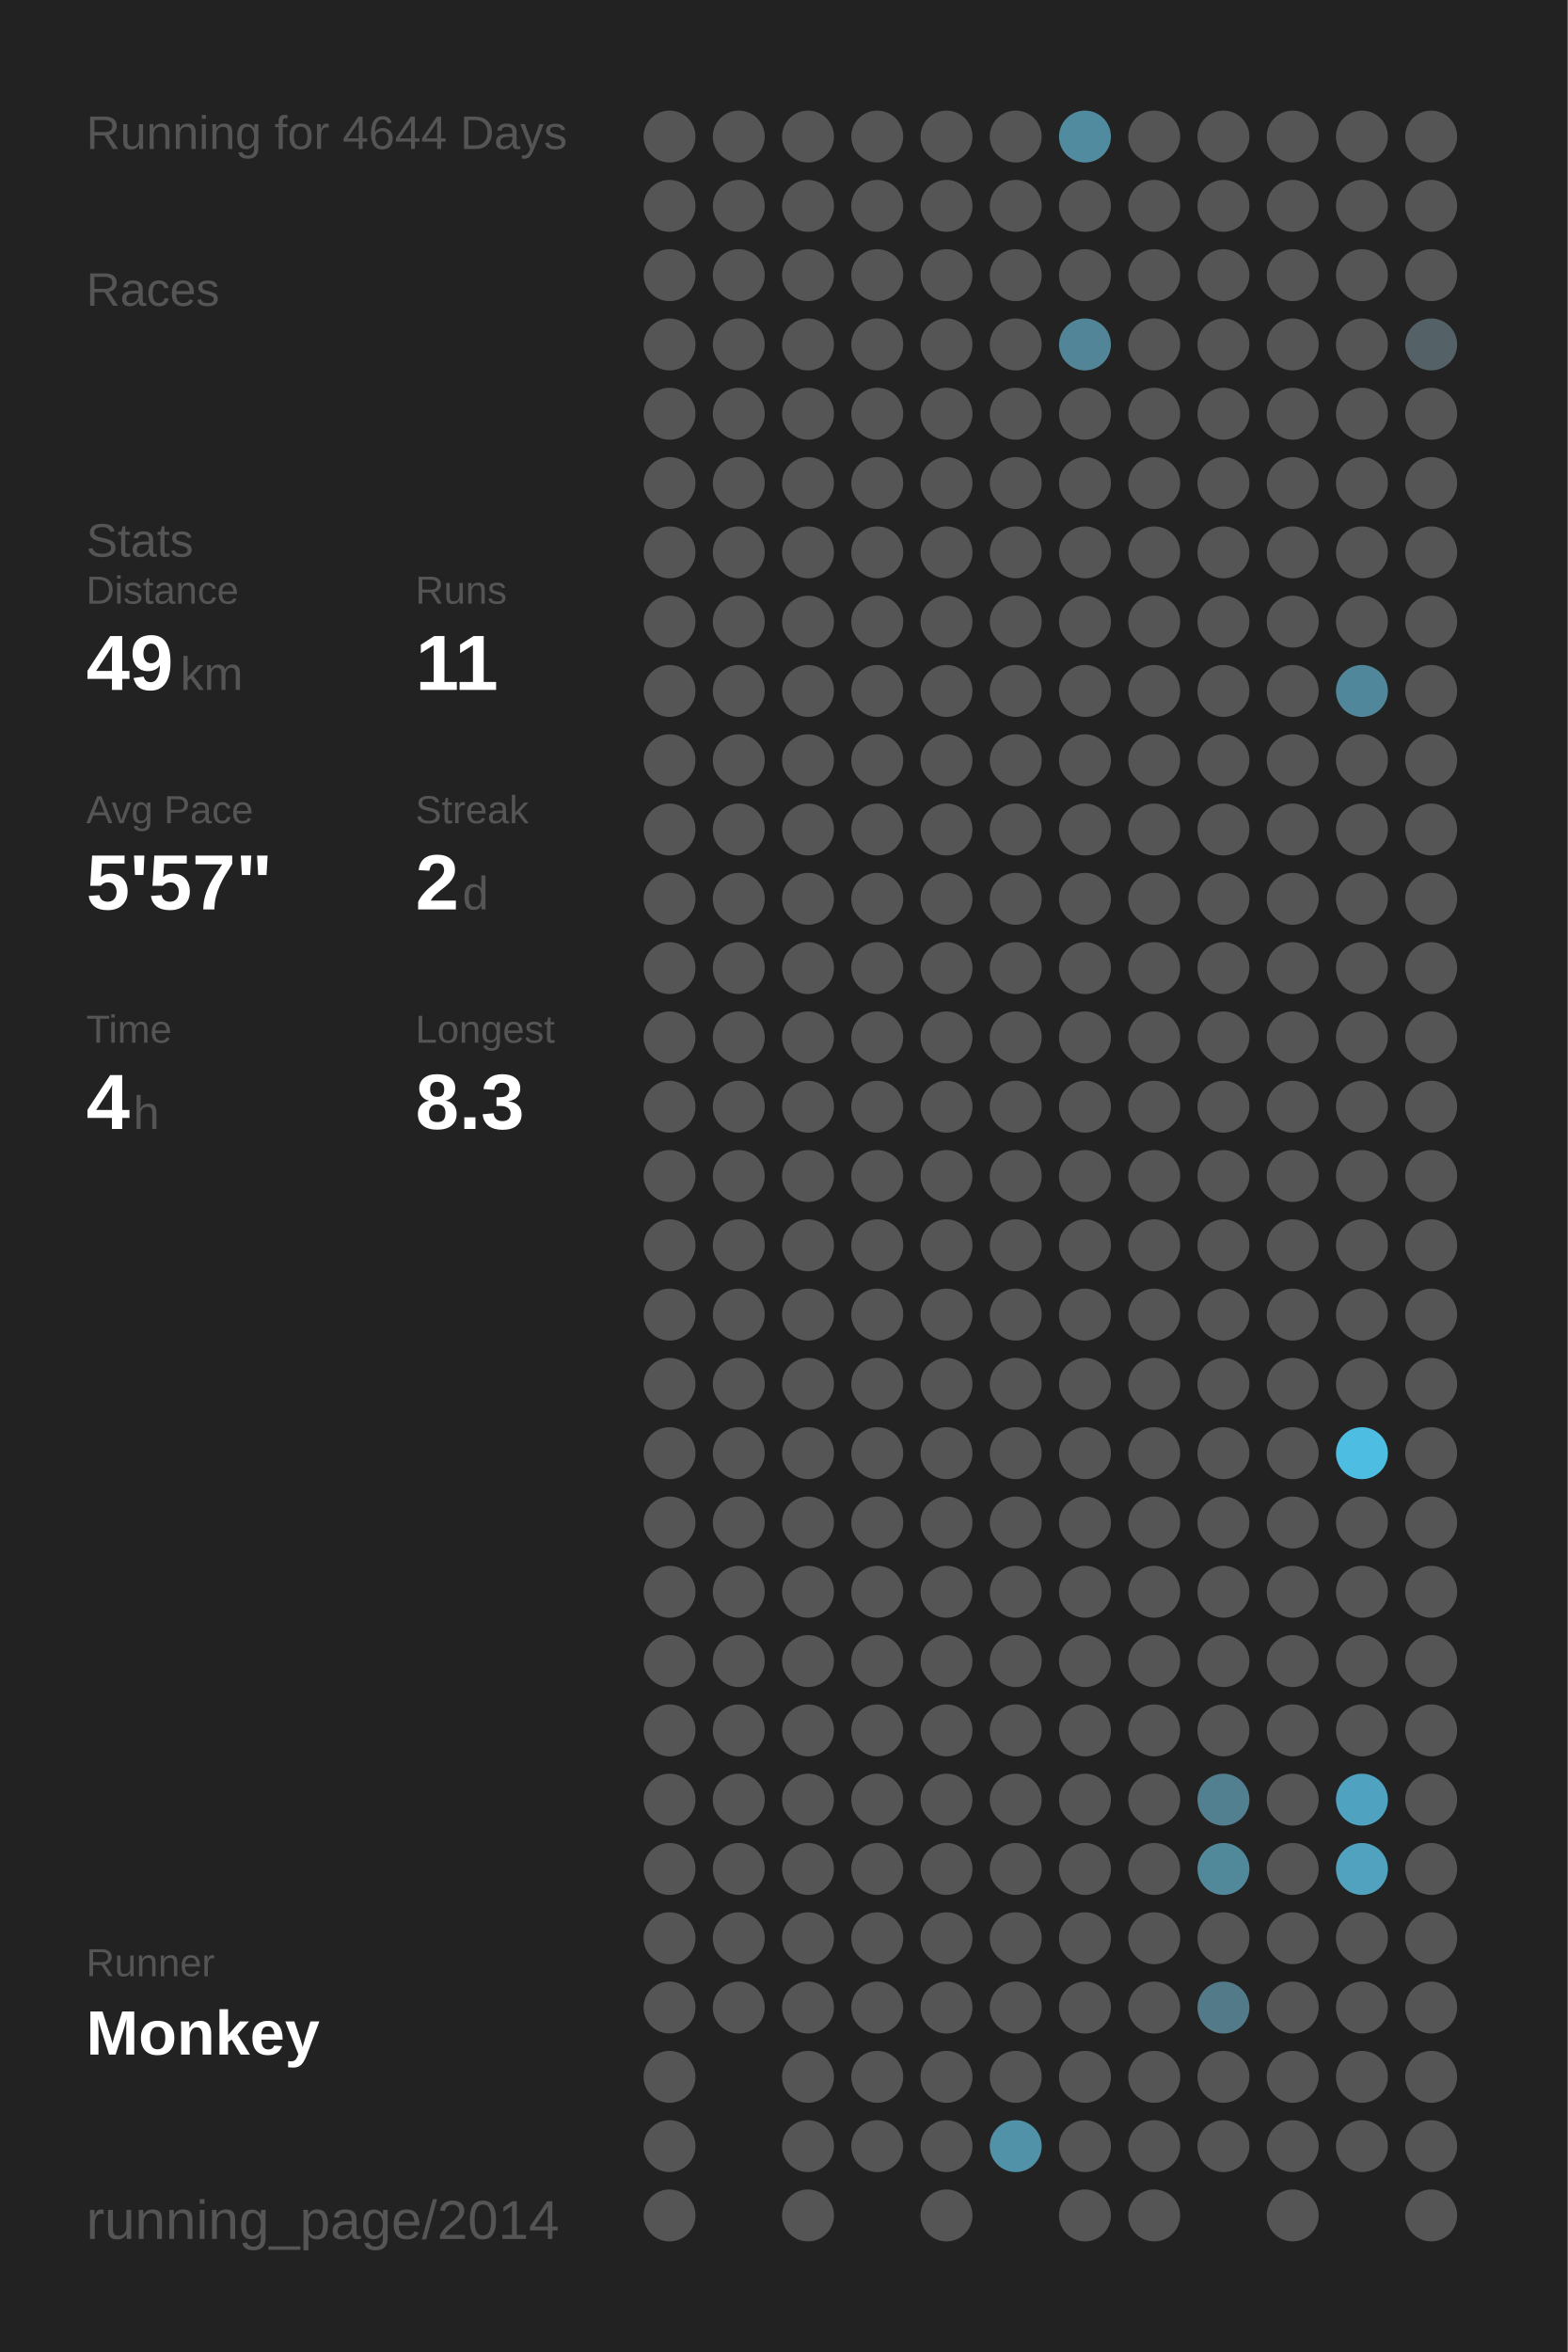
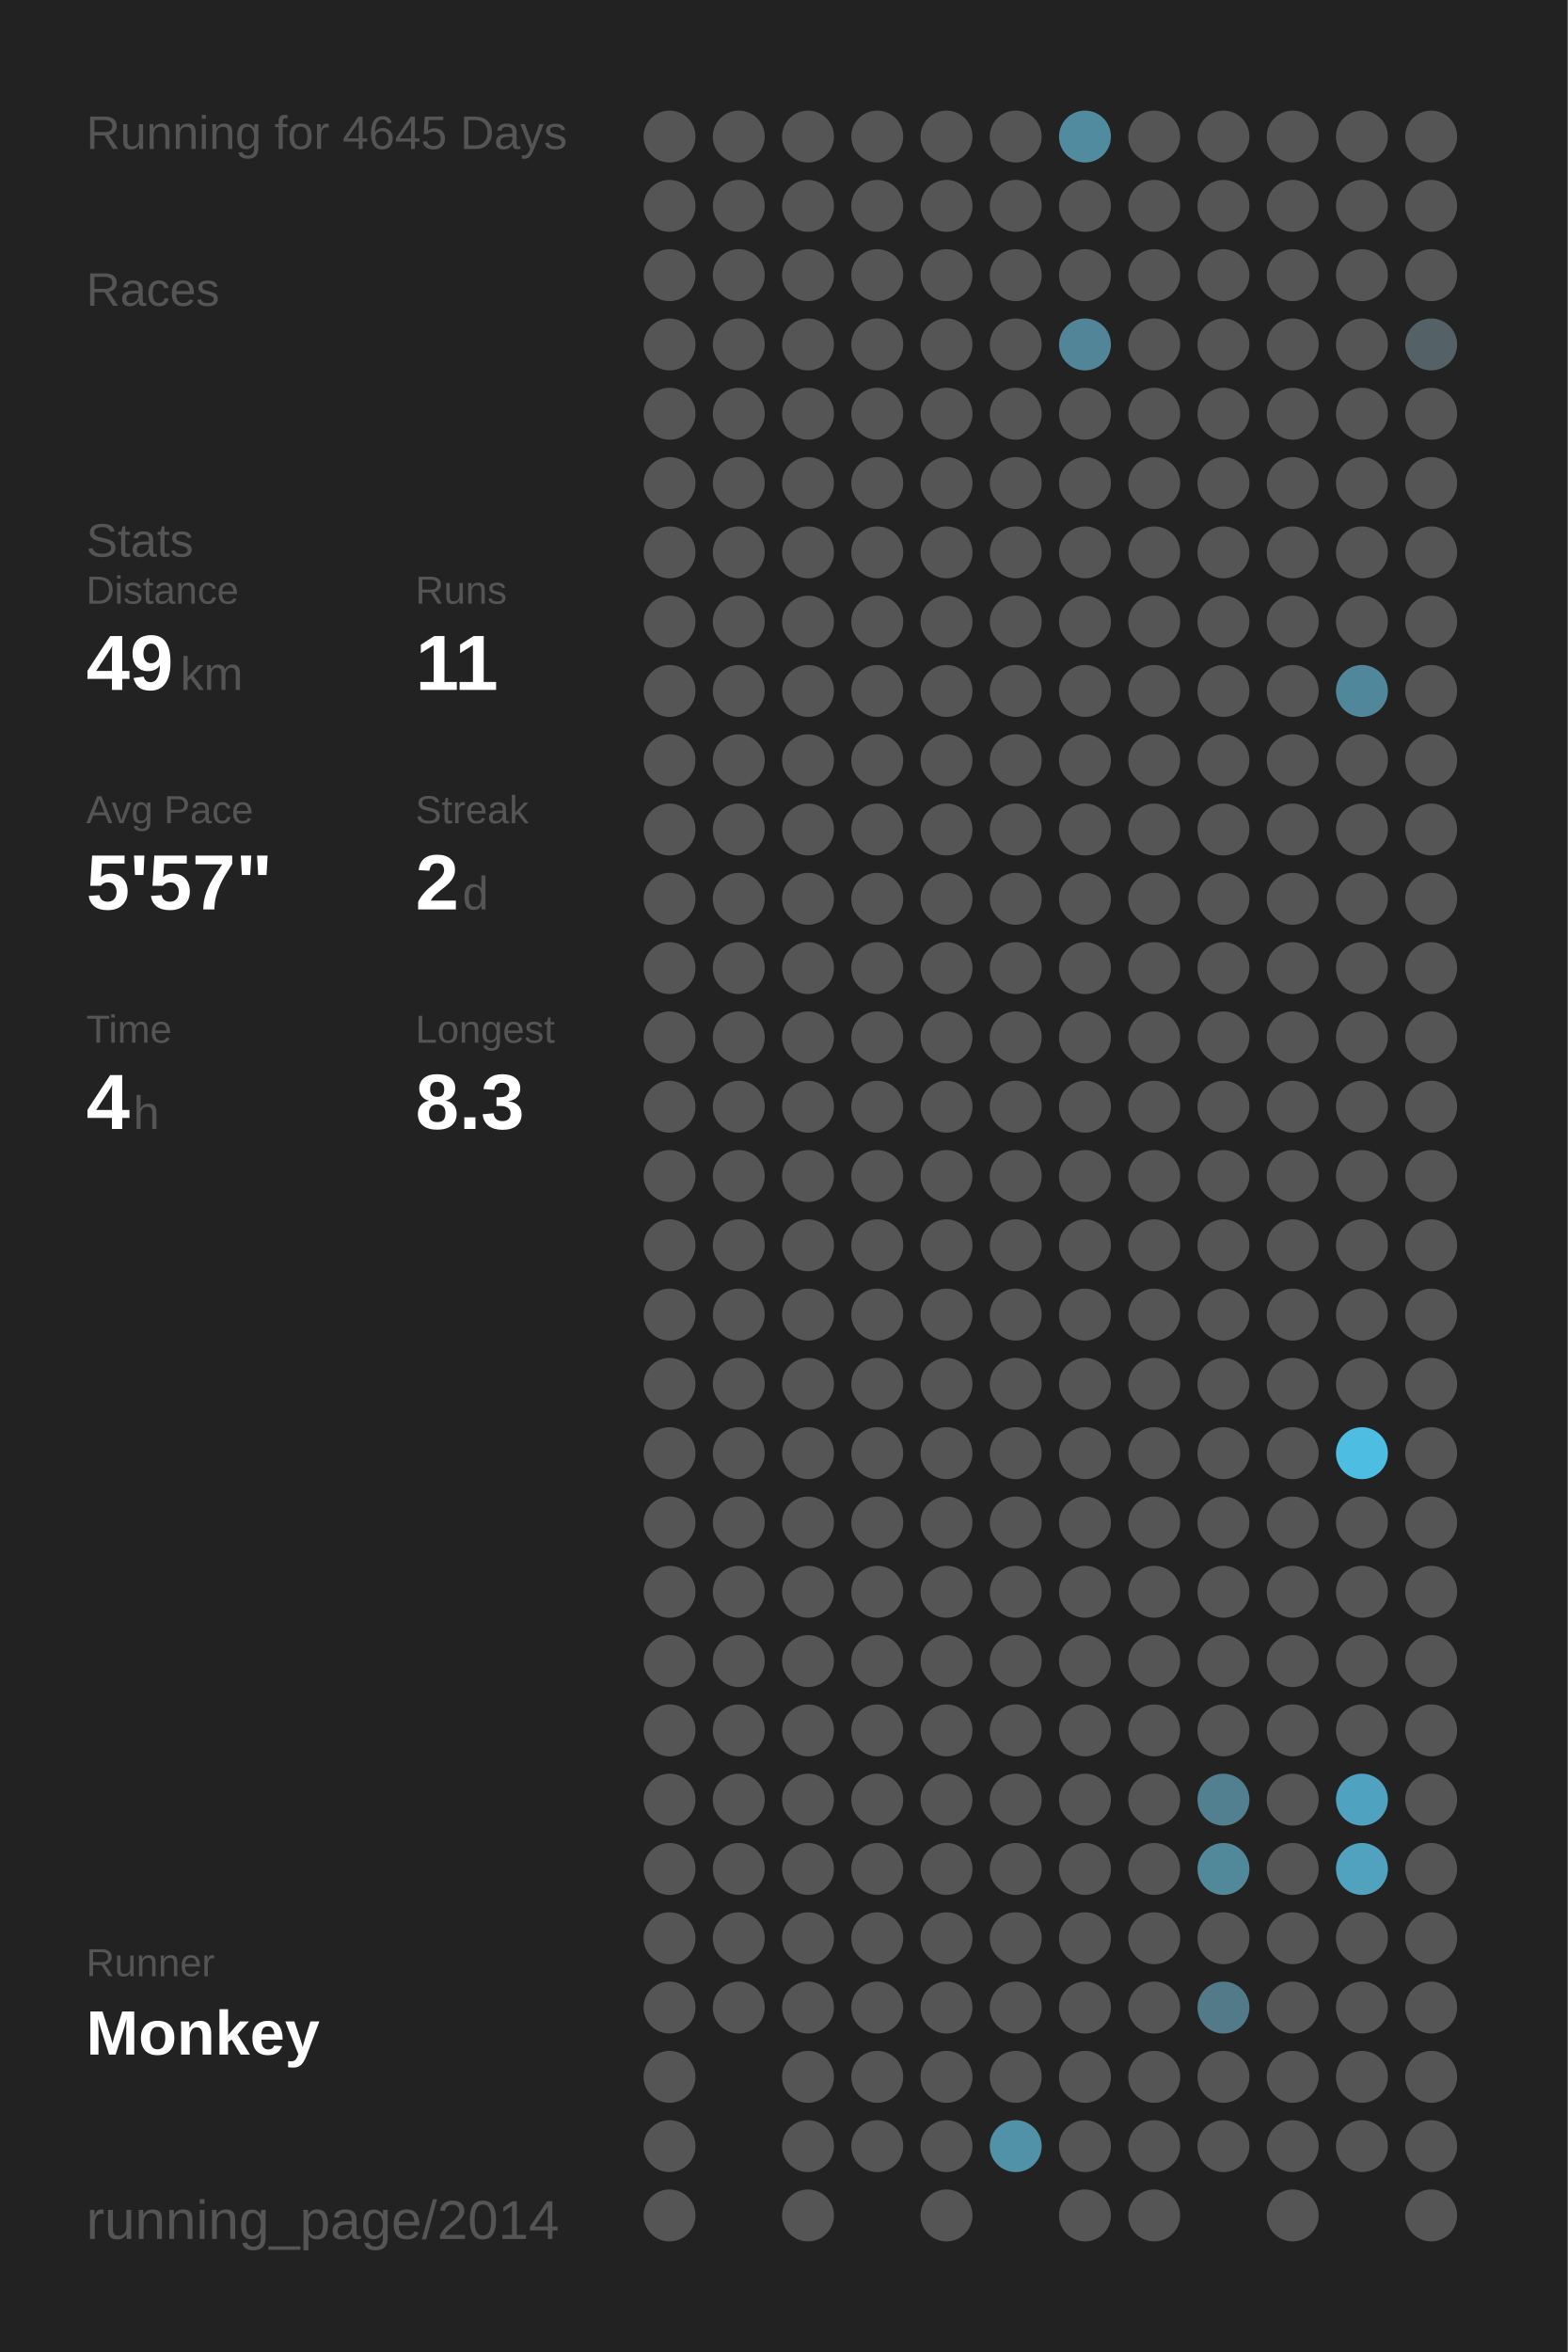
<svg xmlns="http://www.w3.org/2000/svg" baseProfile="full" height="300mm" version="1.1" viewBox="0,0,200,300" width="200mm">
  <defs />
  <rect fill="#222222" height="300" width="200" x="0" y="0" />
-   <text fill="#555555" style="font-size:6px; font-family:Arial;" x="11" y="19">Running for 4644 Days</text>
+   <text fill="#555555" style="font-size:6px; font-family:Arial;" x="11" y="19">Running for 4645 Days</text>
  <text fill="#555555" style="font-size:6px; font-family:Arial;" x="11" y="39">Races</text>
  <text fill="#555555" style="font-size:6px; font-family:Arial;" x="11" y="71">Stats</text>
  <text fill="#555555" style="font-size:5px; font-family:Arial;" x="11" y="77">Distance</text>
  <text fill="#FFFFFF" style="font-size:10px; font-family:Arial; font-weight:bold;" x="11" y="88">49</text>
  <text fill="#555555" style="font-size:6px; font-family:Arial;" x="23" y="88">km</text>
  <text fill="#555555" style="font-size:5px; font-family:Arial;" x="53" y="77">Runs</text>
  <text fill="#FFFFFF" style="font-size:10px; font-family:Arial; font-weight:bold;" x="53" y="88">11</text>
  <text fill="#555555" style="font-size:5px; font-family:Arial;" x="11" y="105">Avg Pace</text>
  <text fill="#FFFFFF" style="font-size:10px; font-family:Arial; font-weight:bold;" x="11" y="116">5'57"</text>
  <text fill="#555555" style="font-size:5px; font-family:Arial;" x="53" y="105">Streak</text>
  <text fill="#FFFFFF" style="font-size:10px; font-family:Arial; font-weight:bold;" x="53" y="116">2</text>
  <text fill="#555555" style="font-size:6px; font-family:Arial;" x="59" y="116">d</text>
  <text fill="#555555" style="font-size:5px; font-family:Arial;" x="11" y="133">Time</text>
  <text fill="#FFFFFF" style="font-size:10px; font-family:Arial; font-weight:bold;" x="11" y="144">4</text>
  <text fill="#555555" style="font-size:6px; font-family:Arial;" x="17" y="144">h</text>
  <text fill="#555555" style="font-size:5px; font-family:Arial;" x="53" y="133">Longest</text>
  <text fill="#FFFFFF" style="font-size:10px; font-family:Arial; font-weight:bold;" x="53" y="144">8.3</text>
  <text fill="#555555" style="font-size:5px; font-family:Arial;" x="11" y="252.065">Runner</text>
  <text fill="#FFFFFF" style="font-size:8px; font-family:Arial; font-weight:bold;" x="11" y="262.065">Monkey</text>
  <text fill="#555555" style="font-size:7px; font-family:Arial;" x="11" y="285.581">running_page/2014</text>
  <circle cx="85.417" cy="17.419" fill="#555555" r="3.312" />
  <circle cx="85.417" cy="26.258" fill="#555555" r="3.312" />
  <circle cx="85.417" cy="35.097" fill="#555555" r="3.312" />
  <circle cx="85.417" cy="43.935" fill="#555555" r="3.312" />
  <circle cx="85.417" cy="52.774" fill="#555555" r="3.312" />
  <circle cx="85.417" cy="61.613" fill="#555555" r="3.312" />
  <circle cx="85.417" cy="70.452" fill="#555555" r="3.312" />
  <circle cx="85.417" cy="79.29" fill="#555555" r="3.312" />
  <circle cx="85.417" cy="88.129" fill="#555555" r="3.312" />
  <circle cx="85.417" cy="96.968" fill="#555555" r="3.312" />
  <circle cx="85.417" cy="105.806" fill="#555555" r="3.312" />
  <circle cx="85.417" cy="114.645" fill="#555555" r="3.312" />
  <circle cx="85.417" cy="123.484" fill="#555555" r="3.312" />
  <circle cx="85.417" cy="132.323" fill="#555555" r="3.312" />
  <circle cx="85.417" cy="141.161" fill="#555555" r="3.312" />
  <circle cx="85.417" cy="150" fill="#555555" r="3.312" />
  <circle cx="85.417" cy="158.839" fill="#555555" r="3.312" />
  <circle cx="85.417" cy="167.677" fill="#555555" r="3.312" />
  <circle cx="85.417" cy="176.516" fill="#555555" r="3.312" />
  <circle cx="85.417" cy="185.355" fill="#555555" r="3.312" />
  <circle cx="85.417" cy="194.194" fill="#555555" r="3.312" />
  <circle cx="85.417" cy="203.032" fill="#555555" r="3.312" />
  <circle cx="85.417" cy="211.871" fill="#555555" r="3.312" />
  <circle cx="85.417" cy="220.71" fill="#555555" r="3.312" />
  <circle cx="85.417" cy="229.548" fill="#555555" r="3.312" />
  <circle cx="85.417" cy="238.387" fill="#555555" r="3.312" />
  <circle cx="85.417" cy="247.226" fill="#555555" r="3.312" />
  <circle cx="85.417" cy="256.065" fill="#555555" r="3.312" />
  <circle cx="85.417" cy="264.903" fill="#555555" r="3.312" />
  <circle cx="85.417" cy="273.742" fill="#555555" r="3.312" />
  <circle cx="85.417" cy="282.581" fill="#555555" r="3.312" />
  <circle cx="94.25" cy="17.419" fill="#555555" r="3.312" />
  <circle cx="94.25" cy="26.258" fill="#555555" r="3.312" />
  <circle cx="94.25" cy="35.097" fill="#555555" r="3.312" />
  <circle cx="94.25" cy="43.935" fill="#555555" r="3.312" />
  <circle cx="94.25" cy="52.774" fill="#555555" r="3.312" />
  <circle cx="94.25" cy="61.613" fill="#555555" r="3.312" />
  <circle cx="94.25" cy="70.452" fill="#555555" r="3.312" />
  <circle cx="94.25" cy="79.29" fill="#555555" r="3.312" />
  <circle cx="94.25" cy="88.129" fill="#555555" r="3.312" />
  <circle cx="94.25" cy="96.968" fill="#555555" r="3.312" />
  <circle cx="94.25" cy="105.806" fill="#555555" r="3.312" />
  <circle cx="94.25" cy="114.645" fill="#555555" r="3.312" />
  <circle cx="94.25" cy="123.484" fill="#555555" r="3.312" />
  <circle cx="94.25" cy="132.323" fill="#555555" r="3.312" />
  <circle cx="94.25" cy="141.161" fill="#555555" r="3.312" />
  <circle cx="94.25" cy="150" fill="#555555" r="3.312" />
  <circle cx="94.25" cy="158.839" fill="#555555" r="3.312" />
  <circle cx="94.25" cy="167.677" fill="#555555" r="3.312" />
  <circle cx="94.25" cy="176.516" fill="#555555" r="3.312" />
  <circle cx="94.25" cy="185.355" fill="#555555" r="3.312" />
  <circle cx="94.25" cy="194.194" fill="#555555" r="3.312" />
  <circle cx="94.25" cy="203.032" fill="#555555" r="3.312" />
  <circle cx="94.25" cy="211.871" fill="#555555" r="3.312" />
  <circle cx="94.25" cy="220.71" fill="#555555" r="3.312" />
  <circle cx="94.25" cy="229.548" fill="#555555" r="3.312" />
  <circle cx="94.25" cy="238.387" fill="#555555" r="3.312" />
  <circle cx="94.25" cy="247.226" fill="#555555" r="3.312" />
  <circle cx="94.25" cy="256.065" fill="#555555" r="3.312" />
  <circle cx="103.083" cy="17.419" fill="#555555" r="3.312" />
  <circle cx="103.083" cy="26.258" fill="#555555" r="3.312" />
  <circle cx="103.083" cy="35.097" fill="#555555" r="3.312" />
  <circle cx="103.083" cy="43.935" fill="#555555" r="3.312" />
  <circle cx="103.083" cy="52.774" fill="#555555" r="3.312" />
  <circle cx="103.083" cy="61.613" fill="#555555" r="3.312" />
  <circle cx="103.083" cy="70.452" fill="#555555" r="3.312" />
  <circle cx="103.083" cy="79.29" fill="#555555" r="3.312" />
  <circle cx="103.083" cy="88.129" fill="#555555" r="3.312" />
  <circle cx="103.083" cy="96.968" fill="#555555" r="3.312" />
  <circle cx="103.083" cy="105.806" fill="#555555" r="3.312" />
  <circle cx="103.083" cy="114.645" fill="#555555" r="3.312" />
  <circle cx="103.083" cy="123.484" fill="#555555" r="3.312" />
  <circle cx="103.083" cy="132.323" fill="#555555" r="3.312" />
  <circle cx="103.083" cy="141.161" fill="#555555" r="3.312" />
  <circle cx="103.083" cy="150" fill="#555555" r="3.312" />
  <circle cx="103.083" cy="158.839" fill="#555555" r="3.312" />
  <circle cx="103.083" cy="167.677" fill="#555555" r="3.312" />
  <circle cx="103.083" cy="176.516" fill="#555555" r="3.312" />
  <circle cx="103.083" cy="185.355" fill="#555555" r="3.312" />
  <circle cx="103.083" cy="194.194" fill="#555555" r="3.312" />
  <circle cx="103.083" cy="203.032" fill="#555555" r="3.312" />
  <circle cx="103.083" cy="211.871" fill="#555555" r="3.312" />
  <circle cx="103.083" cy="220.71" fill="#555555" r="3.312" />
  <circle cx="103.083" cy="229.548" fill="#555555" r="3.312" />
  <circle cx="103.083" cy="238.387" fill="#555555" r="3.312" />
  <circle cx="103.083" cy="247.226" fill="#555555" r="3.312" />
  <circle cx="103.083" cy="256.065" fill="#555555" r="3.312" />
  <circle cx="103.083" cy="264.903" fill="#555555" r="3.312" />
  <circle cx="103.083" cy="273.742" fill="#555555" r="3.312" />
  <circle cx="103.083" cy="282.581" fill="#555555" r="3.312" />
  <circle cx="111.917" cy="17.419" fill="#555555" r="3.312" />
  <circle cx="111.917" cy="26.258" fill="#555555" r="3.312" />
  <circle cx="111.917" cy="35.097" fill="#555555" r="3.312" />
  <circle cx="111.917" cy="43.935" fill="#555555" r="3.312" />
  <circle cx="111.917" cy="52.774" fill="#555555" r="3.312" />
  <circle cx="111.917" cy="61.613" fill="#555555" r="3.312" />
  <circle cx="111.917" cy="70.452" fill="#555555" r="3.312" />
  <circle cx="111.917" cy="79.29" fill="#555555" r="3.312" />
  <circle cx="111.917" cy="88.129" fill="#555555" r="3.312" />
  <circle cx="111.917" cy="96.968" fill="#555555" r="3.312" />
  <circle cx="111.917" cy="105.806" fill="#555555" r="3.312" />
  <circle cx="111.917" cy="114.645" fill="#555555" r="3.312" />
  <circle cx="111.917" cy="123.484" fill="#555555" r="3.312" />
  <circle cx="111.917" cy="132.323" fill="#555555" r="3.312" />
  <circle cx="111.917" cy="141.161" fill="#555555" r="3.312" />
  <circle cx="111.917" cy="150" fill="#555555" r="3.312" />
  <circle cx="111.917" cy="158.839" fill="#555555" r="3.312" />
  <circle cx="111.917" cy="167.677" fill="#555555" r="3.312" />
  <circle cx="111.917" cy="176.516" fill="#555555" r="3.312" />
  <circle cx="111.917" cy="185.355" fill="#555555" r="3.312" />
  <circle cx="111.917" cy="194.194" fill="#555555" r="3.312" />
  <circle cx="111.917" cy="203.032" fill="#555555" r="3.312" />
  <circle cx="111.917" cy="211.871" fill="#555555" r="3.312" />
  <circle cx="111.917" cy="220.71" fill="#555555" r="3.312" />
  <circle cx="111.917" cy="229.548" fill="#555555" r="3.312" />
  <circle cx="111.917" cy="238.387" fill="#555555" r="3.312" />
  <circle cx="111.917" cy="247.226" fill="#555555" r="3.312" />
  <circle cx="111.917" cy="256.065" fill="#555555" r="3.312" />
  <circle cx="111.917" cy="264.903" fill="#555555" r="3.312" />
  <circle cx="111.917" cy="273.742" fill="#555555" r="3.312" />
  <circle cx="120.75" cy="17.419" fill="#555555" r="3.312" />
  <circle cx="120.75" cy="26.258" fill="#555555" r="3.312" />
  <circle cx="120.75" cy="35.097" fill="#555555" r="3.312" />
  <circle cx="120.75" cy="43.935" fill="#555555" r="3.312" />
  <circle cx="120.75" cy="52.774" fill="#555555" r="3.312" />
  <circle cx="120.75" cy="61.613" fill="#555555" r="3.312" />
  <circle cx="120.75" cy="70.452" fill="#555555" r="3.312" />
  <circle cx="120.75" cy="79.29" fill="#555555" r="3.312" />
  <circle cx="120.75" cy="88.129" fill="#555555" r="3.312" />
  <circle cx="120.75" cy="96.968" fill="#555555" r="3.312" />
  <circle cx="120.75" cy="105.806" fill="#555555" r="3.312" />
  <circle cx="120.75" cy="114.645" fill="#555555" r="3.312" />
  <circle cx="120.75" cy="123.484" fill="#555555" r="3.312" />
  <circle cx="120.75" cy="132.323" fill="#555555" r="3.312" />
  <circle cx="120.75" cy="141.161" fill="#555555" r="3.312" />
  <circle cx="120.75" cy="150" fill="#555555" r="3.312" />
  <circle cx="120.75" cy="158.839" fill="#555555" r="3.312" />
  <circle cx="120.75" cy="167.677" fill="#555555" r="3.312" />
  <circle cx="120.75" cy="176.516" fill="#555555" r="3.312" />
  <circle cx="120.75" cy="185.355" fill="#555555" r="3.312" />
  <circle cx="120.75" cy="194.194" fill="#555555" r="3.312" />
  <circle cx="120.75" cy="203.032" fill="#555555" r="3.312" />
  <circle cx="120.75" cy="211.871" fill="#555555" r="3.312" />
  <circle cx="120.75" cy="220.71" fill="#555555" r="3.312" />
  <circle cx="120.75" cy="229.548" fill="#555555" r="3.312" />
  <circle cx="120.75" cy="238.387" fill="#555555" r="3.312" />
  <circle cx="120.75" cy="247.226" fill="#555555" r="3.312" />
  <circle cx="120.75" cy="256.065" fill="#555555" r="3.312" />
  <circle cx="120.75" cy="264.903" fill="#555555" r="3.312" />
  <circle cx="120.75" cy="273.742" fill="#555555" r="3.312" />
  <circle cx="120.75" cy="282.581" fill="#555555" r="3.312" />
  <circle cx="129.583" cy="17.419" fill="#555555" r="3.312" />
  <circle cx="129.583" cy="26.258" fill="#555555" r="3.312" />
  <circle cx="129.583" cy="35.097" fill="#555555" r="3.312" />
  <circle cx="129.583" cy="43.935" fill="#555555" r="3.312" />
  <circle cx="129.583" cy="52.774" fill="#555555" r="3.312" />
  <circle cx="129.583" cy="61.613" fill="#555555" r="3.312" />
  <circle cx="129.583" cy="70.452" fill="#555555" r="3.312" />
  <circle cx="129.583" cy="79.29" fill="#555555" r="3.312" />
  <circle cx="129.583" cy="88.129" fill="#555555" r="3.312" />
  <circle cx="129.583" cy="96.968" fill="#555555" r="3.312" />
  <circle cx="129.583" cy="105.806" fill="#555555" r="3.312" />
  <circle cx="129.583" cy="114.645" fill="#555555" r="3.312" />
  <circle cx="129.583" cy="123.484" fill="#555555" r="3.312" />
  <circle cx="129.583" cy="132.323" fill="#555555" r="3.312" />
  <circle cx="129.583" cy="141.161" fill="#555555" r="3.312" />
  <circle cx="129.583" cy="150" fill="#555555" r="3.312" />
  <circle cx="129.583" cy="158.839" fill="#555555" r="3.312" />
  <circle cx="129.583" cy="167.677" fill="#555555" r="3.312" />
  <circle cx="129.583" cy="176.516" fill="#555555" r="3.312" />
  <circle cx="129.583" cy="185.355" fill="#555555" r="3.312" />
  <circle cx="129.583" cy="194.194" fill="#555555" r="3.312" />
  <circle cx="129.583" cy="203.032" fill="#555555" r="3.312" />
  <circle cx="129.583" cy="211.871" fill="#555555" r="3.312" />
  <circle cx="129.583" cy="220.71" fill="#555555" r="3.312" />
  <circle cx="129.583" cy="229.548" fill="#555555" r="3.312" />
  <circle cx="129.583" cy="238.387" fill="#555555" r="3.312" />
  <circle cx="129.583" cy="247.226" fill="#555555" r="3.312" />
  <circle cx="129.583" cy="256.065" fill="#555555" r="3.312" />
  <circle cx="129.583" cy="264.903" fill="#555555" r="3.312" />
  <circle cx="129.583" cy="273.742" fill="#5192a8" r="3.312" />
  <circle cx="138.417" cy="17.419" fill="#518b9f" r="3.312" />
  <circle cx="138.417" cy="26.258" fill="#555555" r="3.312" />
  <circle cx="138.417" cy="35.097" fill="#555555" r="3.312" />
  <circle cx="138.417" cy="43.935" fill="#518597" r="3.312" />
  <circle cx="138.417" cy="52.774" fill="#555555" r="3.312" />
  <circle cx="138.417" cy="61.613" fill="#555555" r="3.312" />
  <circle cx="138.417" cy="70.452" fill="#555555" r="3.312" />
  <circle cx="138.417" cy="79.29" fill="#555555" r="3.312" />
  <circle cx="138.417" cy="88.129" fill="#555555" r="3.312" />
  <circle cx="138.417" cy="96.968" fill="#555555" r="3.312" />
  <circle cx="138.417" cy="105.806" fill="#555555" r="3.312" />
  <circle cx="138.417" cy="114.645" fill="#555555" r="3.312" />
  <circle cx="138.417" cy="123.484" fill="#555555" r="3.312" />
  <circle cx="138.417" cy="132.323" fill="#555555" r="3.312" />
  <circle cx="138.417" cy="141.161" fill="#555555" r="3.312" />
  <circle cx="138.417" cy="150" fill="#555555" r="3.312" />
  <circle cx="138.417" cy="158.839" fill="#555555" r="3.312" />
  <circle cx="138.417" cy="167.677" fill="#555555" r="3.312" />
  <circle cx="138.417" cy="176.516" fill="#555555" r="3.312" />
  <circle cx="138.417" cy="185.355" fill="#555555" r="3.312" />
  <circle cx="138.417" cy="194.194" fill="#555555" r="3.312" />
  <circle cx="138.417" cy="203.032" fill="#555555" r="3.312" />
  <circle cx="138.417" cy="211.871" fill="#555555" r="3.312" />
  <circle cx="138.417" cy="220.71" fill="#555555" r="3.312" />
  <circle cx="138.417" cy="229.548" fill="#555555" r="3.312" />
  <circle cx="138.417" cy="238.387" fill="#555555" r="3.312" />
  <circle cx="138.417" cy="247.226" fill="#555555" r="3.312" />
  <circle cx="138.417" cy="256.065" fill="#555555" r="3.312" />
  <circle cx="138.417" cy="264.903" fill="#555555" r="3.312" />
  <circle cx="138.417" cy="273.742" fill="#555555" r="3.312" />
  <circle cx="138.417" cy="282.581" fill="#555555" r="3.312" />
  <circle cx="147.25" cy="17.419" fill="#555555" r="3.312" />
  <circle cx="147.25" cy="26.258" fill="#555555" r="3.312" />
  <circle cx="147.25" cy="35.097" fill="#555555" r="3.312" />
  <circle cx="147.25" cy="43.935" fill="#555555" r="3.312" />
  <circle cx="147.25" cy="52.774" fill="#555555" r="3.312" />
  <circle cx="147.25" cy="61.613" fill="#555555" r="3.312" />
  <circle cx="147.25" cy="70.452" fill="#555555" r="3.312" />
  <circle cx="147.25" cy="79.29" fill="#555555" r="3.312" />
  <circle cx="147.25" cy="88.129" fill="#555555" r="3.312" />
  <circle cx="147.25" cy="96.968" fill="#555555" r="3.312" />
  <circle cx="147.25" cy="105.806" fill="#555555" r="3.312" />
  <circle cx="147.25" cy="114.645" fill="#555555" r="3.312" />
  <circle cx="147.25" cy="123.484" fill="#555555" r="3.312" />
  <circle cx="147.25" cy="132.323" fill="#555555" r="3.312" />
  <circle cx="147.25" cy="141.161" fill="#555555" r="3.312" />
  <circle cx="147.25" cy="150" fill="#555555" r="3.312" />
  <circle cx="147.25" cy="158.839" fill="#555555" r="3.312" />
  <circle cx="147.25" cy="167.677" fill="#555555" r="3.312" />
  <circle cx="147.25" cy="176.516" fill="#555555" r="3.312" />
  <circle cx="147.25" cy="185.355" fill="#555555" r="3.312" />
  <circle cx="147.25" cy="194.194" fill="#555555" r="3.312" />
  <circle cx="147.25" cy="203.032" fill="#555555" r="3.312" />
  <circle cx="147.25" cy="211.871" fill="#555555" r="3.312" />
  <circle cx="147.25" cy="220.71" fill="#555555" r="3.312" />
  <circle cx="147.25" cy="229.548" fill="#555555" r="3.312" />
  <circle cx="147.25" cy="238.387" fill="#555555" r="3.312" />
  <circle cx="147.25" cy="247.226" fill="#555555" r="3.312" />
  <circle cx="147.25" cy="256.065" fill="#555555" r="3.312" />
  <circle cx="147.25" cy="264.903" fill="#555555" r="3.312" />
  <circle cx="147.25" cy="273.742" fill="#555555" r="3.312" />
  <circle cx="147.25" cy="282.581" fill="#555555" r="3.312" />
  <circle cx="156.083" cy="17.419" fill="#555555" r="3.312" />
  <circle cx="156.083" cy="26.258" fill="#555555" r="3.312" />
  <circle cx="156.083" cy="35.097" fill="#555555" r="3.312" />
  <circle cx="156.083" cy="43.935" fill="#555555" r="3.312" />
  <circle cx="156.083" cy="52.774" fill="#555555" r="3.312" />
  <circle cx="156.083" cy="61.613" fill="#555555" r="3.312" />
  <circle cx="156.083" cy="70.452" fill="#555555" r="3.312" />
  <circle cx="156.083" cy="79.29" fill="#555555" r="3.312" />
  <circle cx="156.083" cy="88.129" fill="#555555" r="3.312" />
  <circle cx="156.083" cy="96.968" fill="#555555" r="3.312" />
  <circle cx="156.083" cy="105.806" fill="#555555" r="3.312" />
  <circle cx="156.083" cy="114.645" fill="#555555" r="3.312" />
  <circle cx="156.083" cy="123.484" fill="#555555" r="3.312" />
  <circle cx="156.083" cy="132.323" fill="#555555" r="3.312" />
  <circle cx="156.083" cy="141.161" fill="#555555" r="3.312" />
  <circle cx="156.083" cy="150" fill="#555555" r="3.312" />
  <circle cx="156.083" cy="158.839" fill="#555555" r="3.312" />
  <circle cx="156.083" cy="167.677" fill="#555555" r="3.312" />
  <circle cx="156.083" cy="176.516" fill="#555555" r="3.312" />
  <circle cx="156.083" cy="185.355" fill="#555555" r="3.312" />
  <circle cx="156.083" cy="194.194" fill="#555555" r="3.312" />
  <circle cx="156.083" cy="203.032" fill="#555555" r="3.312" />
  <circle cx="156.083" cy="211.871" fill="#555555" r="3.312" />
  <circle cx="156.083" cy="220.71" fill="#555555" r="3.312" />
  <circle cx="156.083" cy="229.548" fill="#528090" r="3.312" />
  <circle cx="156.083" cy="238.387" fill="#51899b" r="3.312" />
  <circle cx="156.083" cy="247.226" fill="#555555" r="3.312" />
  <circle cx="156.083" cy="256.065" fill="#527a88" r="3.312" />
  <circle cx="156.083" cy="264.903" fill="#555555" r="3.312" />
  <circle cx="156.083" cy="273.742" fill="#555555" r="3.312" />
  <circle cx="164.917" cy="17.419" fill="#555555" r="3.312" />
  <circle cx="164.917" cy="26.258" fill="#555555" r="3.312" />
  <circle cx="164.917" cy="35.097" fill="#555555" r="3.312" />
  <circle cx="164.917" cy="43.935" fill="#555555" r="3.312" />
  <circle cx="164.917" cy="52.774" fill="#555555" r="3.312" />
  <circle cx="164.917" cy="61.613" fill="#555555" r="3.312" />
  <circle cx="164.917" cy="70.452" fill="#555555" r="3.312" />
  <circle cx="164.917" cy="79.29" fill="#555555" r="3.312" />
  <circle cx="164.917" cy="88.129" fill="#555555" r="3.312" />
  <circle cx="164.917" cy="96.968" fill="#555555" r="3.312" />
  <circle cx="164.917" cy="105.806" fill="#555555" r="3.312" />
  <circle cx="164.917" cy="114.645" fill="#555555" r="3.312" />
  <circle cx="164.917" cy="123.484" fill="#555555" r="3.312" />
  <circle cx="164.917" cy="132.323" fill="#555555" r="3.312" />
  <circle cx="164.917" cy="141.161" fill="#555555" r="3.312" />
  <circle cx="164.917" cy="150" fill="#555555" r="3.312" />
  <circle cx="164.917" cy="158.839" fill="#555555" r="3.312" />
  <circle cx="164.917" cy="167.677" fill="#555555" r="3.312" />
  <circle cx="164.917" cy="176.516" fill="#555555" r="3.312" />
  <circle cx="164.917" cy="185.355" fill="#555555" r="3.312" />
  <circle cx="164.917" cy="194.194" fill="#555555" r="3.312" />
  <circle cx="164.917" cy="203.032" fill="#555555" r="3.312" />
  <circle cx="164.917" cy="211.871" fill="#555555" r="3.312" />
  <circle cx="164.917" cy="220.71" fill="#555555" r="3.312" />
  <circle cx="164.917" cy="229.548" fill="#555555" r="3.312" />
  <circle cx="164.917" cy="238.387" fill="#555555" r="3.312" />
  <circle cx="164.917" cy="247.226" fill="#555555" r="3.312" />
  <circle cx="164.917" cy="256.065" fill="#555555" r="3.312" />
  <circle cx="164.917" cy="264.903" fill="#555555" r="3.312" />
  <circle cx="164.917" cy="273.742" fill="#555555" r="3.312" />
  <circle cx="164.917" cy="282.581" fill="#555555" r="3.312" />
  <circle cx="173.75" cy="17.419" fill="#555555" r="3.312" />
  <circle cx="173.75" cy="26.258" fill="#555555" r="3.312" />
  <circle cx="173.75" cy="35.097" fill="#555555" r="3.312" />
  <circle cx="173.75" cy="43.935" fill="#555555" r="3.312" />
  <circle cx="173.75" cy="52.774" fill="#555555" r="3.312" />
  <circle cx="173.75" cy="61.613" fill="#555555" r="3.312" />
  <circle cx="173.75" cy="70.452" fill="#555555" r="3.312" />
  <circle cx="173.75" cy="79.29" fill="#555555" r="3.312" />
  <circle cx="173.75" cy="88.129" fill="#51879a" r="3.312" />
  <circle cx="173.75" cy="96.968" fill="#555555" r="3.312" />
  <circle cx="173.75" cy="105.806" fill="#555555" r="3.312" />
  <circle cx="173.75" cy="114.645" fill="#555555" r="3.312" />
  <circle cx="173.75" cy="123.484" fill="#555555" r="3.312" />
  <circle cx="173.75" cy="132.323" fill="#555555" r="3.312" />
  <circle cx="173.75" cy="141.161" fill="#555555" r="3.312" />
  <circle cx="173.75" cy="150" fill="#555555" r="3.312" />
  <circle cx="173.75" cy="158.839" fill="#555555" r="3.312" />
  <circle cx="173.75" cy="167.677" fill="#555555" r="3.312" />
  <circle cx="173.75" cy="176.516" fill="#555555" r="3.312" />
  <circle cx="173.75" cy="185.355" fill="#4ebde2" r="3.312" />
  <circle cx="173.75" cy="194.194" fill="#555555" r="3.312" />
  <circle cx="173.75" cy="203.032" fill="#555555" r="3.312" />
  <circle cx="173.75" cy="211.871" fill="#555555" r="3.312" />
  <circle cx="173.75" cy="220.71" fill="#555555" r="3.312" />
  <circle cx="173.75" cy="229.548" fill="#4fa3c0" r="3.312" />
  <circle cx="173.75" cy="238.387" fill="#50a2be" r="3.312" />
  <circle cx="173.75" cy="247.226" fill="#555555" r="3.312" />
  <circle cx="173.75" cy="256.065" fill="#555555" r="3.312" />
  <circle cx="173.75" cy="264.903" fill="#555555" r="3.312" />
  <circle cx="173.75" cy="273.742" fill="#555555" r="3.312" />
  <circle cx="182.583" cy="17.419" fill="#555555" r="3.312" />
  <circle cx="182.583" cy="26.258" fill="#555555" r="3.312" />
  <circle cx="182.583" cy="35.097" fill="#555555" r="3.312" />
  <circle cx="182.583" cy="43.935" fill="#546166" r="3.312" />
  <circle cx="182.583" cy="52.774" fill="#555555" r="3.312" />
  <circle cx="182.583" cy="61.613" fill="#555555" r="3.312" />
  <circle cx="182.583" cy="70.452" fill="#555555" r="3.312" />
  <circle cx="182.583" cy="79.29" fill="#555555" r="3.312" />
  <circle cx="182.583" cy="88.129" fill="#555555" r="3.312" />
  <circle cx="182.583" cy="96.968" fill="#555555" r="3.312" />
  <circle cx="182.583" cy="105.806" fill="#555555" r="3.312" />
  <circle cx="182.583" cy="114.645" fill="#555555" r="3.312" />
  <circle cx="182.583" cy="123.484" fill="#555555" r="3.312" />
  <circle cx="182.583" cy="132.323" fill="#555555" r="3.312" />
  <circle cx="182.583" cy="141.161" fill="#555555" r="3.312" />
  <circle cx="182.583" cy="150" fill="#555555" r="3.312" />
  <circle cx="182.583" cy="158.839" fill="#555555" r="3.312" />
  <circle cx="182.583" cy="167.677" fill="#555555" r="3.312" />
  <circle cx="182.583" cy="176.516" fill="#555555" r="3.312" />
  <circle cx="182.583" cy="185.355" fill="#555555" r="3.312" />
  <circle cx="182.583" cy="194.194" fill="#555555" r="3.312" />
  <circle cx="182.583" cy="203.032" fill="#555555" r="3.312" />
  <circle cx="182.583" cy="211.871" fill="#555555" r="3.312" />
  <circle cx="182.583" cy="220.71" fill="#555555" r="3.312" />
  <circle cx="182.583" cy="229.548" fill="#555555" r="3.312" />
  <circle cx="182.583" cy="238.387" fill="#555555" r="3.312" />
  <circle cx="182.583" cy="247.226" fill="#555555" r="3.312" />
  <circle cx="182.583" cy="256.065" fill="#555555" r="3.312" />
  <circle cx="182.583" cy="264.903" fill="#555555" r="3.312" />
  <circle cx="182.583" cy="273.742" fill="#555555" r="3.312" />
  <circle cx="182.583" cy="282.581" fill="#555555" r="3.312" />
</svg>
